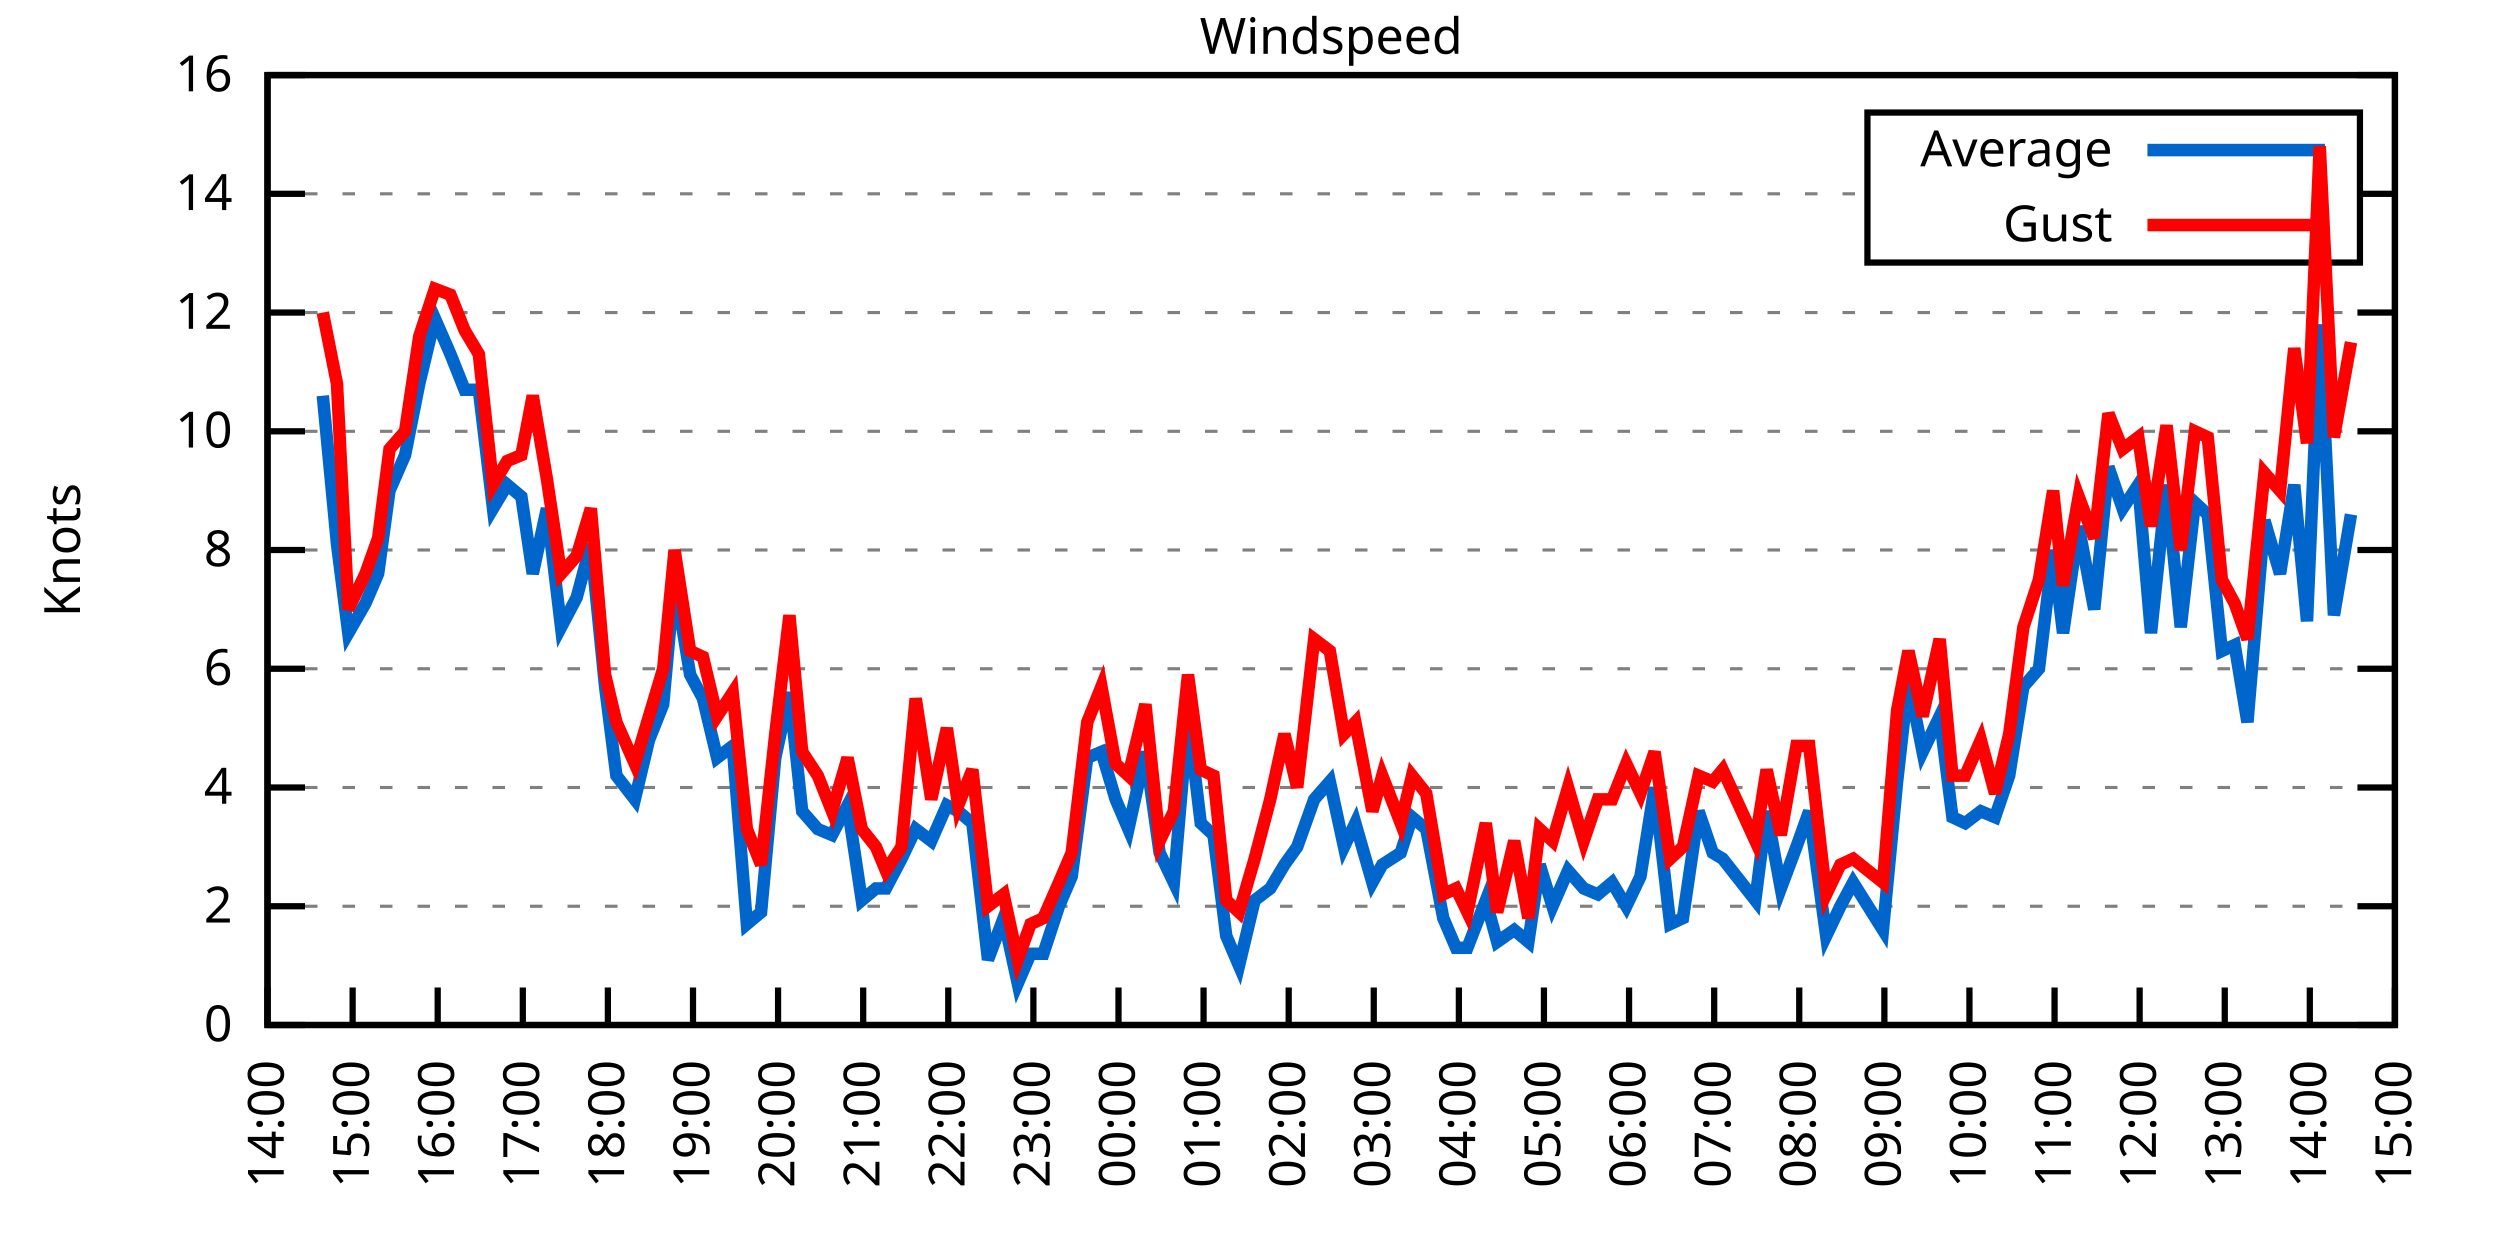
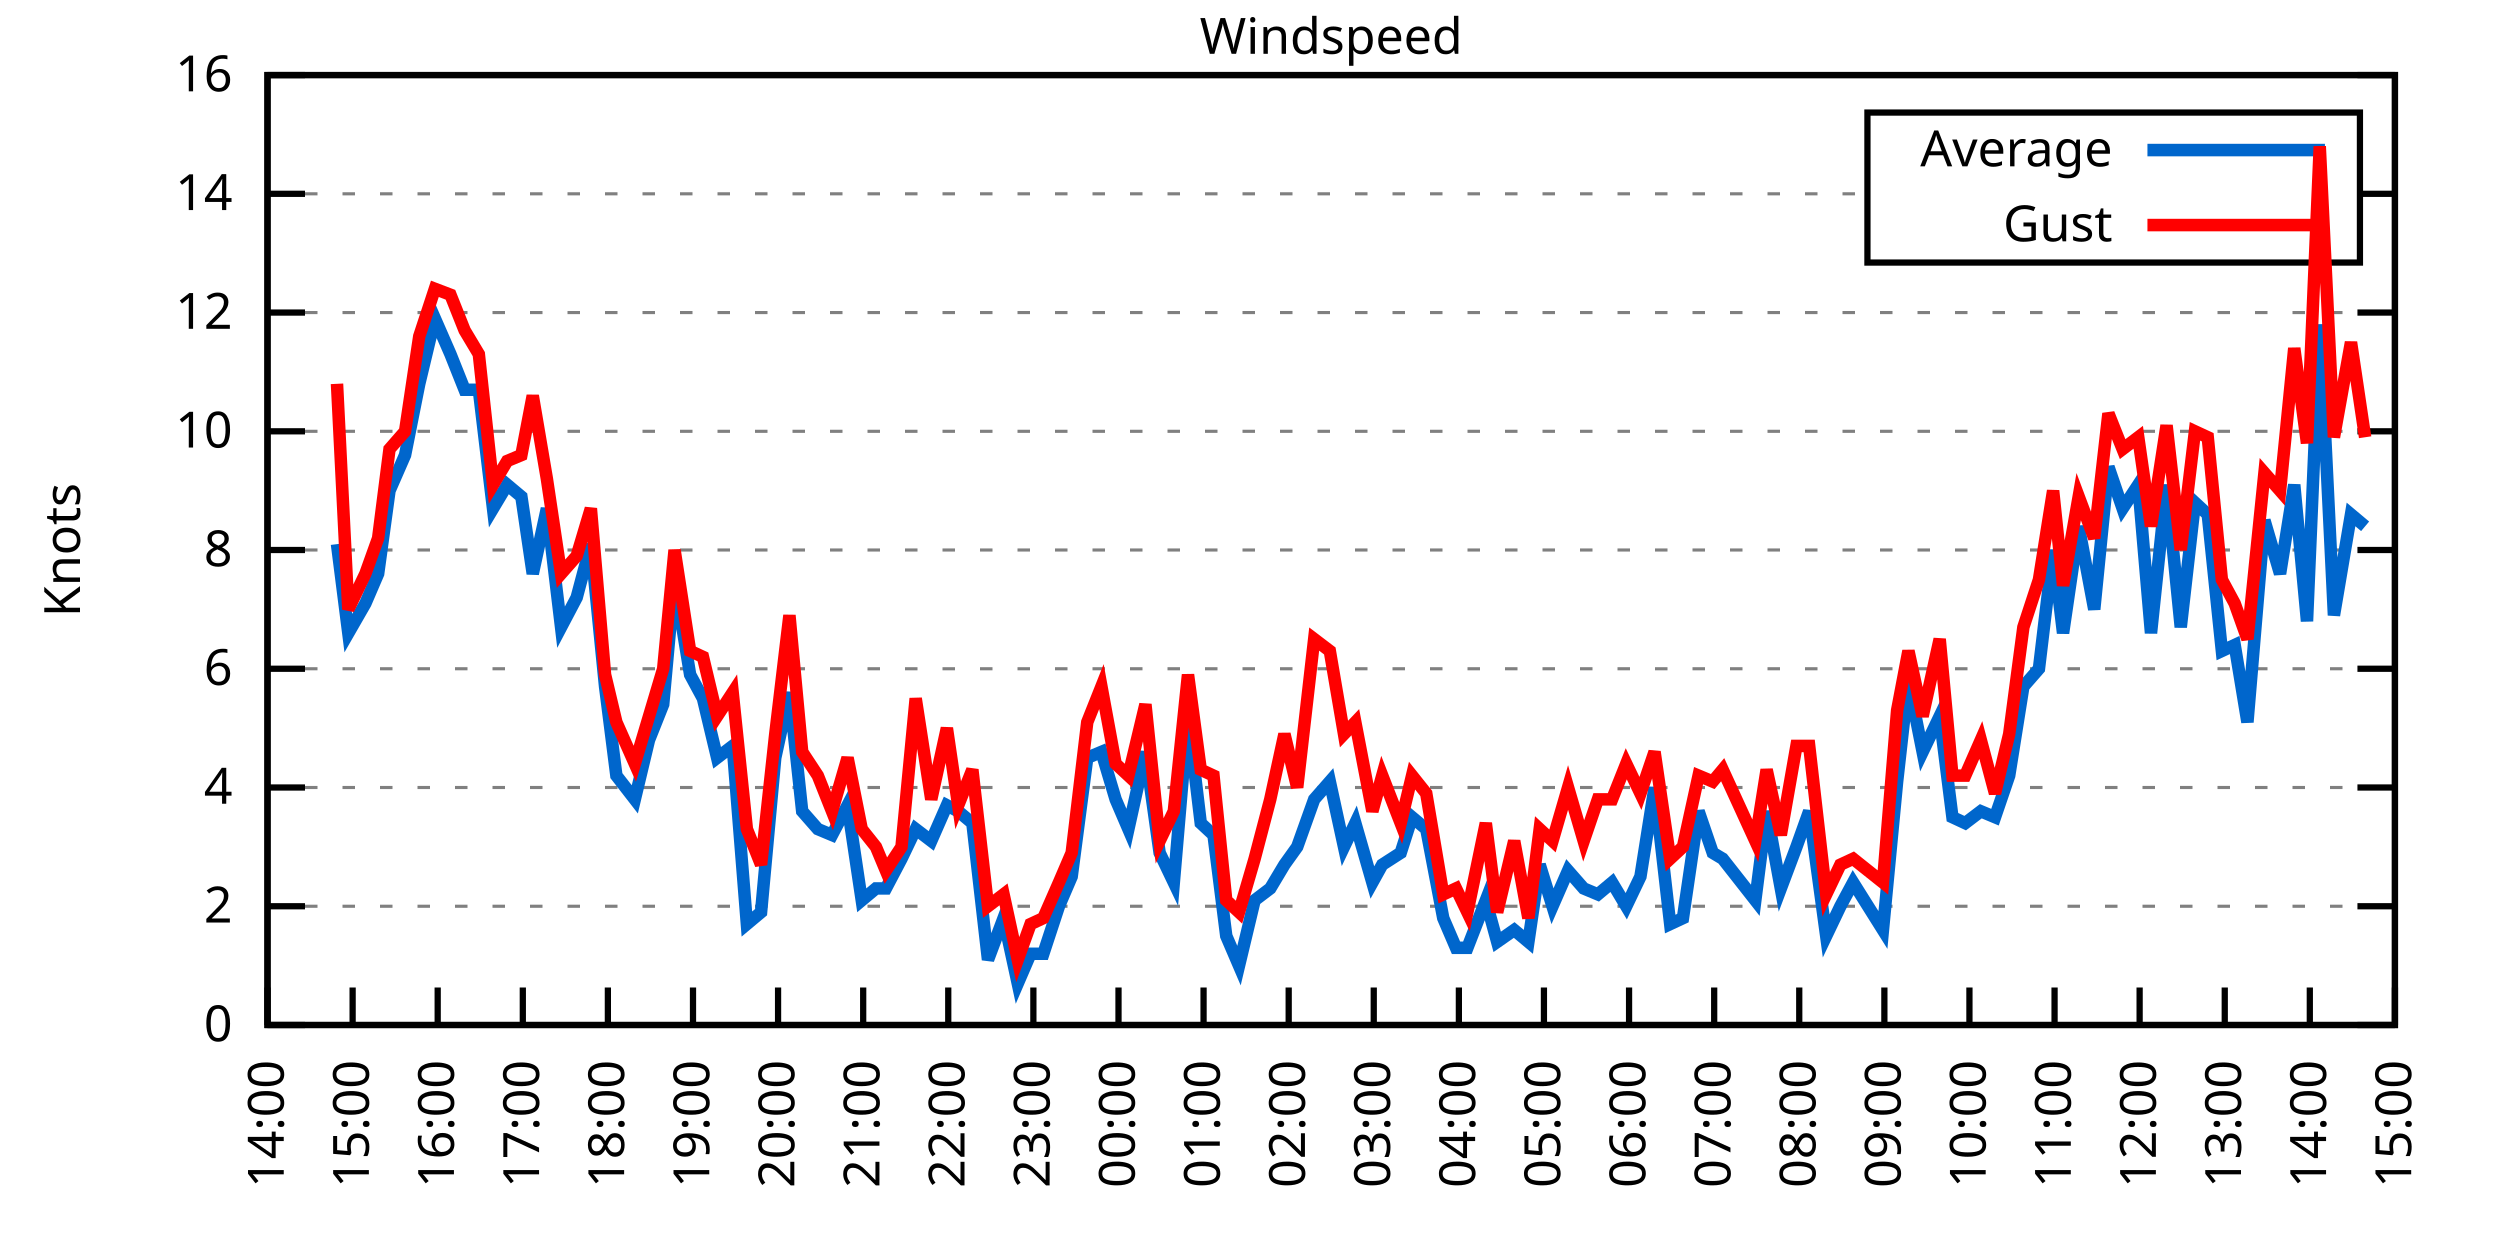
<svg xmlns="http://www.w3.org/2000/svg" xmlns:xlink="http://www.w3.org/1999/xlink" width="400" height="200" viewBox="0 0 400 200">
  <g id="gnuplot_canvas">
    <rect x="0" y="0" width="400" height="200" fill="none" />
    <defs>
      <circle id="gpDot" r="0.5" stroke-width="0.5" stroke="currentColor" />
      <path id="gpPt0" stroke-width="0.333" stroke="currentColor" d="M-1,0 h2 M0,-1 v2" />
      <path id="gpPt1" stroke-width="0.333" stroke="currentColor" d="M-1,-1 L1,1 M1,-1 L-1,1" />
      <path id="gpPt2" stroke-width="0.333" stroke="currentColor" d="M-1,0 L1,0 M0,-1 L0,1 M-1,-1 L1,1 M-1,1 L1,-1" />
      <rect id="gpPt3" stroke-width="0.333" stroke="currentColor" x="-1" y="-1" width="2" height="2" />
      <rect id="gpPt4" stroke-width="0.333" stroke="currentColor" fill="currentColor" x="-1" y="-1" width="2" height="2" />
      <circle id="gpPt5" stroke-width="0.333" stroke="currentColor" cx="0" cy="0" r="1" />
      <use xlink:href="#gpPt5" id="gpPt6" fill="currentColor" stroke="none" />
      <path id="gpPt7" stroke-width="0.333" stroke="currentColor" d="M0,-1.33 L-1.33,0.67 L1.33,0.67 z" />
      <use xlink:href="#gpPt7" id="gpPt8" fill="currentColor" stroke="none" />
      <use xlink:href="#gpPt7" id="gpPt9" stroke="currentColor" transform="rotate(180)" />
      <use xlink:href="#gpPt9" id="gpPt10" fill="currentColor" stroke="none" />
      <use xlink:href="#gpPt3" id="gpPt11" stroke="currentColor" transform="rotate(45)" />
      <use xlink:href="#gpPt11" id="gpPt12" fill="currentColor" stroke="none" />
      <path id="gpPt13" stroke-width="0.333" stroke="currentColor" d="M0,1.330 L1.265,0.411 L0.782,-1.067 L-0.782,-1.076 L-1.265,0.411 z" />
      <use xlink:href="#gpPt13" id="gpPt14" fill="currentColor" stroke="none" />
      <filter id="textbox" filterUnits="objectBoundingBox" x="0" y="0" height="1" width="1">
        <feFlood flood-color="white" flood-opacity="1" result="bgnd" />
        <feComposite in="SourceGraphic" in2="bgnd" operator="atop" />
      </filter>
      <filter id="greybox" filterUnits="objectBoundingBox" x="0" y="0" height="1" width="1">
        <feFlood flood-color="lightgrey" flood-opacity="1" result="grey" />
        <feComposite in="SourceGraphic" in2="grey" operator="atop" />
      </filter>
    </defs>
    <g fill="none" color="white" stroke="currentColor" stroke-width="1.00" stroke-linecap="butt" stroke-linejoin="miter">
</g>
    <g fill="none" color="black" stroke="currentColor" stroke-width="1.00" stroke-linecap="butt" stroke-linejoin="miter">
      <g stroke="none" shape-rendering="crispEdges">
        <polygon fill="rgb(255, 255, 255)" points="42.80,164.00 383.18,164.00 383.18,12.02 42.80,12.02 " />
      </g>
    </g>
    <g fill="none" color="black" stroke="currentColor" stroke-width="1.00" stroke-linecap="butt" stroke-linejoin="miter">
</g>
    <g fill="none" color="black" stroke="black" stroke-width="0.50" stroke-linecap="butt" stroke-linejoin="miter">
</g>
    <g fill="none" color="gray" stroke="currentColor" stroke-width="0.50" stroke-linecap="butt" stroke-linejoin="miter">
      <path stroke="gray" stroke-dasharray="2,4" class="gridline" d="M42.80,164.00 L383.19,164.00  " />
    </g>
    <g fill="none" color="gray" stroke="gray" stroke-width="1.00" stroke-linecap="butt" stroke-linejoin="miter">
</g>
    <g fill="none" color="black" stroke="currentColor" stroke-width="1.00" stroke-linecap="butt" stroke-linejoin="miter">
      <path stroke="black" d="M42.80,164.00 L48.80,164.00 M383.19,164.00 L377.19,164.00  " />
      <g transform="translate(37.20,166.60)" stroke="none" fill="black" font-family="Sans" font-size="8.00" text-anchor="end">
        <text>
          <tspan font-family="Sans"> 0</tspan>
        </text>
      </g>
    </g>
    <g fill="none" color="black" stroke="currentColor" stroke-width="1.00" stroke-linecap="butt" stroke-linejoin="miter">
</g>
    <g fill="none" color="black" stroke="black" stroke-width="0.50" stroke-linecap="butt" stroke-linejoin="miter">
</g>
    <g fill="none" color="gray" stroke="currentColor" stroke-width="0.50" stroke-linecap="butt" stroke-linejoin="miter">
      <path stroke="gray" stroke-dasharray="2,4" class="gridline" d="M42.80,145.00 L383.19,145.00  " />
    </g>
    <g fill="none" color="gray" stroke="gray" stroke-width="1.00" stroke-linecap="butt" stroke-linejoin="miter">
</g>
    <g fill="none" color="black" stroke="currentColor" stroke-width="1.00" stroke-linecap="butt" stroke-linejoin="miter">
      <path stroke="black" d="M42.80,145.00 L48.80,145.00 M383.19,145.00 L377.19,145.00  " />
      <g transform="translate(37.20,147.60)" stroke="none" fill="black" font-family="Sans" font-size="8.00" text-anchor="end">
        <text>
          <tspan font-family="Sans"> 2</tspan>
        </text>
      </g>
    </g>
    <g fill="none" color="black" stroke="currentColor" stroke-width="1.00" stroke-linecap="butt" stroke-linejoin="miter">
</g>
    <g fill="none" color="black" stroke="black" stroke-width="0.50" stroke-linecap="butt" stroke-linejoin="miter">
</g>
    <g fill="none" color="gray" stroke="currentColor" stroke-width="0.50" stroke-linecap="butt" stroke-linejoin="miter">
      <path stroke="gray" stroke-dasharray="2,4" class="gridline" d="M42.80,126.00 L383.19,126.00  " />
    </g>
    <g fill="none" color="gray" stroke="gray" stroke-width="1.00" stroke-linecap="butt" stroke-linejoin="miter">
</g>
    <g fill="none" color="black" stroke="currentColor" stroke-width="1.00" stroke-linecap="butt" stroke-linejoin="miter">
      <path stroke="black" d="M42.80,126.00 L48.80,126.00 M383.19,126.00 L377.19,126.00  " />
      <g transform="translate(37.20,128.60)" stroke="none" fill="black" font-family="Sans" font-size="8.00" text-anchor="end">
        <text>
          <tspan font-family="Sans"> 4</tspan>
        </text>
      </g>
    </g>
    <g fill="none" color="black" stroke="currentColor" stroke-width="1.00" stroke-linecap="butt" stroke-linejoin="miter">
</g>
    <g fill="none" color="black" stroke="black" stroke-width="0.50" stroke-linecap="butt" stroke-linejoin="miter">
</g>
    <g fill="none" color="gray" stroke="currentColor" stroke-width="0.50" stroke-linecap="butt" stroke-linejoin="miter">
      <path stroke="gray" stroke-dasharray="2,4" class="gridline" d="M42.80,107.00 L383.19,107.00  " />
    </g>
    <g fill="none" color="gray" stroke="gray" stroke-width="1.00" stroke-linecap="butt" stroke-linejoin="miter">
</g>
    <g fill="none" color="black" stroke="currentColor" stroke-width="1.00" stroke-linecap="butt" stroke-linejoin="miter">
      <path stroke="black" d="M42.80,107.00 L48.80,107.00 M383.19,107.00 L377.19,107.00  " />
      <g transform="translate(37.20,109.60)" stroke="none" fill="black" font-family="Sans" font-size="8.00" text-anchor="end">
        <text>
          <tspan font-family="Sans"> 6</tspan>
        </text>
      </g>
    </g>
    <g fill="none" color="black" stroke="currentColor" stroke-width="1.00" stroke-linecap="butt" stroke-linejoin="miter">
</g>
    <g fill="none" color="black" stroke="black" stroke-width="0.50" stroke-linecap="butt" stroke-linejoin="miter">
</g>
    <g fill="none" color="gray" stroke="currentColor" stroke-width="0.50" stroke-linecap="butt" stroke-linejoin="miter">
      <path stroke="gray" stroke-dasharray="2,4" class="gridline" d="M42.80,88.00 L383.19,88.00  " />
    </g>
    <g fill="none" color="gray" stroke="gray" stroke-width="1.00" stroke-linecap="butt" stroke-linejoin="miter">
</g>
    <g fill="none" color="black" stroke="currentColor" stroke-width="1.00" stroke-linecap="butt" stroke-linejoin="miter">
      <path stroke="black" d="M42.80,88.00 L48.80,88.00 M383.19,88.00 L377.19,88.00  " />
      <g transform="translate(37.20,90.60)" stroke="none" fill="black" font-family="Sans" font-size="8.00" text-anchor="end">
        <text>
          <tspan font-family="Sans"> 8</tspan>
        </text>
      </g>
    </g>
    <g fill="none" color="black" stroke="currentColor" stroke-width="1.00" stroke-linecap="butt" stroke-linejoin="miter">
</g>
    <g fill="none" color="black" stroke="black" stroke-width="0.50" stroke-linecap="butt" stroke-linejoin="miter">
</g>
    <g fill="none" color="gray" stroke="currentColor" stroke-width="0.50" stroke-linecap="butt" stroke-linejoin="miter">
      <path stroke="gray" stroke-dasharray="2,4" class="gridline" d="M42.80,69.01 L383.19,69.01  " />
    </g>
    <g fill="none" color="gray" stroke="gray" stroke-width="1.00" stroke-linecap="butt" stroke-linejoin="miter">
</g>
    <g fill="none" color="black" stroke="currentColor" stroke-width="1.00" stroke-linecap="butt" stroke-linejoin="miter">
      <path stroke="black" d="M42.80,69.01 L48.80,69.01 M383.19,69.01 L377.19,69.01  " />
      <g transform="translate(37.20,71.61)" stroke="none" fill="black" font-family="Sans" font-size="8.00" text-anchor="end">
        <text>
          <tspan font-family="Sans"> 10</tspan>
        </text>
      </g>
    </g>
    <g fill="none" color="black" stroke="currentColor" stroke-width="1.00" stroke-linecap="butt" stroke-linejoin="miter">
</g>
    <g fill="none" color="black" stroke="black" stroke-width="0.50" stroke-linecap="butt" stroke-linejoin="miter">
</g>
    <g fill="none" color="gray" stroke="currentColor" stroke-width="0.50" stroke-linecap="butt" stroke-linejoin="miter">
      <path stroke="gray" stroke-dasharray="2,4" class="gridline" d="M42.80,50.01 L383.19,50.01  " />
    </g>
    <g fill="none" color="gray" stroke="gray" stroke-width="1.00" stroke-linecap="butt" stroke-linejoin="miter">
</g>
    <g fill="none" color="black" stroke="currentColor" stroke-width="1.00" stroke-linecap="butt" stroke-linejoin="miter">
      <path stroke="black" d="M42.80,50.01 L48.80,50.01 M383.19,50.01 L377.19,50.01  " />
      <g transform="translate(37.20,52.61)" stroke="none" fill="black" font-family="Sans" font-size="8.00" text-anchor="end">
        <text>
          <tspan font-family="Sans"> 12</tspan>
        </text>
      </g>
    </g>
    <g fill="none" color="black" stroke="currentColor" stroke-width="1.00" stroke-linecap="butt" stroke-linejoin="miter">
</g>
    <g fill="none" color="black" stroke="black" stroke-width="0.50" stroke-linecap="butt" stroke-linejoin="miter">
</g>
    <g fill="none" color="gray" stroke="currentColor" stroke-width="0.50" stroke-linecap="butt" stroke-linejoin="miter">
      <path stroke="gray" stroke-dasharray="2,4" class="gridline" d="M42.80,31.01 L298.79,31.01 M377.59,31.01 L383.19,31.01  " />
    </g>
    <g fill="none" color="gray" stroke="gray" stroke-width="1.00" stroke-linecap="butt" stroke-linejoin="miter">
</g>
    <g fill="none" color="black" stroke="currentColor" stroke-width="1.00" stroke-linecap="butt" stroke-linejoin="miter">
      <path stroke="black" d="M42.80,31.01 L48.80,31.01 M383.19,31.01 L377.19,31.01  " />
      <g transform="translate(37.20,33.61)" stroke="none" fill="black" font-family="Sans" font-size="8.00" text-anchor="end">
        <text>
          <tspan font-family="Sans"> 14</tspan>
        </text>
      </g>
    </g>
    <g fill="none" color="black" stroke="currentColor" stroke-width="1.00" stroke-linecap="butt" stroke-linejoin="miter">
</g>
    <g fill="none" color="black" stroke="black" stroke-width="0.50" stroke-linecap="butt" stroke-linejoin="miter">
</g>
    <g fill="none" color="gray" stroke="currentColor" stroke-width="0.50" stroke-linecap="butt" stroke-linejoin="miter">
      <path stroke="gray" stroke-dasharray="2,4" class="gridline" d="M42.80,12.01 L383.19,12.01  " />
    </g>
    <g fill="none" color="gray" stroke="gray" stroke-width="1.00" stroke-linecap="butt" stroke-linejoin="miter">
</g>
    <g fill="none" color="black" stroke="currentColor" stroke-width="1.00" stroke-linecap="butt" stroke-linejoin="miter">
      <path stroke="black" d="M42.80,12.01 L48.80,12.01 M383.19,12.01 L377.19,12.01  " />
      <g transform="translate(37.20,14.61)" stroke="none" fill="black" font-family="Sans" font-size="8.00" text-anchor="end">
        <text>
          <tspan font-family="Sans"> 16</tspan>
        </text>
      </g>
    </g>
    <g fill="none" color="black" stroke="currentColor" stroke-width="1.00" stroke-linecap="butt" stroke-linejoin="miter">
      <path stroke="black" d="M42.80,164.00 L42.80,158.00  " />
      <g transform="translate(45.40,169.60) rotate(270.00)" stroke="none" fill="black" font-family="Sans" font-size="8.00" text-anchor="end">
        <text>
          <tspan font-family="Sans">14:00</tspan>
        </text>
      </g>
    </g>
    <g fill="none" color="black" stroke="currentColor" stroke-width="1.00" stroke-linecap="butt" stroke-linejoin="miter">
      <path stroke="black" d="M56.42,164.00 L56.42,158.00  " />
      <g transform="translate(59.02,169.60) rotate(270.00)" stroke="none" fill="black" font-family="Sans" font-size="8.00" text-anchor="end">
        <text>
          <tspan font-family="Sans">15:00</tspan>
        </text>
      </g>
    </g>
    <g fill="none" color="black" stroke="currentColor" stroke-width="1.00" stroke-linecap="butt" stroke-linejoin="miter">
      <path stroke="black" d="M70.03,164.00 L70.03,158.00  " />
      <g transform="translate(72.63,169.60) rotate(270.00)" stroke="none" fill="black" font-family="Sans" font-size="8.00" text-anchor="end">
        <text>
          <tspan font-family="Sans">16:00</tspan>
        </text>
      </g>
    </g>
    <g fill="none" color="black" stroke="currentColor" stroke-width="1.00" stroke-linecap="butt" stroke-linejoin="miter">
      <path stroke="black" d="M83.65,164.00 L83.65,158.00  " />
      <g transform="translate(86.25,169.60) rotate(270.00)" stroke="none" fill="black" font-family="Sans" font-size="8.00" text-anchor="end">
        <text>
          <tspan font-family="Sans">17:00</tspan>
        </text>
      </g>
    </g>
    <g fill="none" color="black" stroke="currentColor" stroke-width="1.00" stroke-linecap="butt" stroke-linejoin="miter">
      <path stroke="black" d="M97.26,164.00 L97.26,158.00  " />
      <g transform="translate(99.86,169.60) rotate(270.00)" stroke="none" fill="black" font-family="Sans" font-size="8.00" text-anchor="end">
        <text>
          <tspan font-family="Sans">18:00</tspan>
        </text>
      </g>
    </g>
    <g fill="none" color="black" stroke="currentColor" stroke-width="1.00" stroke-linecap="butt" stroke-linejoin="miter">
      <path stroke="black" d="M110.88,164.00 L110.88,158.00  " />
      <g transform="translate(113.48,169.60) rotate(270.00)" stroke="none" fill="black" font-family="Sans" font-size="8.00" text-anchor="end">
        <text>
          <tspan font-family="Sans">19:00</tspan>
        </text>
      </g>
    </g>
    <g fill="none" color="black" stroke="currentColor" stroke-width="1.00" stroke-linecap="butt" stroke-linejoin="miter">
      <path stroke="black" d="M124.49,164.00 L124.49,158.00  " />
      <g transform="translate(127.09,169.60) rotate(270.00)" stroke="none" fill="black" font-family="Sans" font-size="8.00" text-anchor="end">
        <text>
          <tspan font-family="Sans">20:00</tspan>
        </text>
      </g>
    </g>
    <g fill="none" color="black" stroke="currentColor" stroke-width="1.00" stroke-linecap="butt" stroke-linejoin="miter">
      <path stroke="black" d="M138.11,164.00 L138.11,158.00  " />
      <g transform="translate(140.71,169.60) rotate(270.00)" stroke="none" fill="black" font-family="Sans" font-size="8.00" text-anchor="end">
        <text>
          <tspan font-family="Sans">21:00</tspan>
        </text>
      </g>
    </g>
    <g fill="none" color="black" stroke="currentColor" stroke-width="1.00" stroke-linecap="butt" stroke-linejoin="miter">
      <path stroke="black" d="M151.72,164.00 L151.72,158.00  " />
      <g transform="translate(154.32,169.60) rotate(270.00)" stroke="none" fill="black" font-family="Sans" font-size="8.00" text-anchor="end">
        <text>
          <tspan font-family="Sans">22:00</tspan>
        </text>
      </g>
    </g>
    <g fill="none" color="black" stroke="currentColor" stroke-width="1.00" stroke-linecap="butt" stroke-linejoin="miter">
      <path stroke="black" d="M165.34,164.00 L165.34,158.00  " />
      <g transform="translate(167.94,169.60) rotate(270.00)" stroke="none" fill="black" font-family="Sans" font-size="8.00" text-anchor="end">
        <text>
          <tspan font-family="Sans">23:00</tspan>
        </text>
      </g>
    </g>
    <g fill="none" color="black" stroke="currentColor" stroke-width="1.00" stroke-linecap="butt" stroke-linejoin="miter">
      <path stroke="black" d="M178.96,164.00 L178.96,158.00  " />
      <g transform="translate(181.56,169.60) rotate(270.00)" stroke="none" fill="black" font-family="Sans" font-size="8.00" text-anchor="end">
        <text>
          <tspan font-family="Sans">00:00</tspan>
        </text>
      </g>
    </g>
    <g fill="none" color="black" stroke="currentColor" stroke-width="1.00" stroke-linecap="butt" stroke-linejoin="miter">
      <path stroke="black" d="M192.57,164.00 L192.57,158.00  " />
      <g transform="translate(195.17,169.60) rotate(270.00)" stroke="none" fill="black" font-family="Sans" font-size="8.00" text-anchor="end">
        <text>
          <tspan font-family="Sans">01:00</tspan>
        </text>
      </g>
    </g>
    <g fill="none" color="black" stroke="currentColor" stroke-width="1.00" stroke-linecap="butt" stroke-linejoin="miter">
      <path stroke="black" d="M206.19,164.00 L206.19,158.00  " />
      <g transform="translate(208.79,169.60) rotate(270.00)" stroke="none" fill="black" font-family="Sans" font-size="8.00" text-anchor="end">
        <text>
          <tspan font-family="Sans">02:00</tspan>
        </text>
      </g>
    </g>
    <g fill="none" color="black" stroke="currentColor" stroke-width="1.00" stroke-linecap="butt" stroke-linejoin="miter">
      <path stroke="black" d="M219.80,164.00 L219.80,158.00  " />
      <g transform="translate(222.40,169.60) rotate(270.00)" stroke="none" fill="black" font-family="Sans" font-size="8.00" text-anchor="end">
        <text>
          <tspan font-family="Sans">03:00</tspan>
        </text>
      </g>
    </g>
    <g fill="none" color="black" stroke="currentColor" stroke-width="1.00" stroke-linecap="butt" stroke-linejoin="miter">
      <path stroke="black" d="M233.42,164.00 L233.42,158.00  " />
      <g transform="translate(236.02,169.60) rotate(270.00)" stroke="none" fill="black" font-family="Sans" font-size="8.00" text-anchor="end">
        <text>
          <tspan font-family="Sans">04:00</tspan>
        </text>
      </g>
    </g>
    <g fill="none" color="black" stroke="currentColor" stroke-width="1.00" stroke-linecap="butt" stroke-linejoin="miter">
      <path stroke="black" d="M247.03,164.00 L247.03,158.00  " />
      <g transform="translate(249.63,169.60) rotate(270.00)" stroke="none" fill="black" font-family="Sans" font-size="8.00" text-anchor="end">
        <text>
          <tspan font-family="Sans">05:00</tspan>
        </text>
      </g>
    </g>
    <g fill="none" color="black" stroke="currentColor" stroke-width="1.00" stroke-linecap="butt" stroke-linejoin="miter">
      <path stroke="black" d="M260.65,164.00 L260.65,158.00  " />
      <g transform="translate(263.25,169.60) rotate(270.00)" stroke="none" fill="black" font-family="Sans" font-size="8.00" text-anchor="end">
        <text>
          <tspan font-family="Sans">06:00</tspan>
        </text>
      </g>
    </g>
    <g fill="none" color="black" stroke="currentColor" stroke-width="1.00" stroke-linecap="butt" stroke-linejoin="miter">
      <path stroke="black" d="M274.27,164.00 L274.27,158.00  " />
      <g transform="translate(276.87,169.60) rotate(270.00)" stroke="none" fill="black" font-family="Sans" font-size="8.00" text-anchor="end">
        <text>
          <tspan font-family="Sans">07:00</tspan>
        </text>
      </g>
    </g>
    <g fill="none" color="black" stroke="currentColor" stroke-width="1.00" stroke-linecap="butt" stroke-linejoin="miter">
      <path stroke="black" d="M287.88,164.00 L287.88,158.00  " />
      <g transform="translate(290.48,169.60) rotate(270.00)" stroke="none" fill="black" font-family="Sans" font-size="8.00" text-anchor="end">
        <text>
          <tspan font-family="Sans">08:00</tspan>
        </text>
      </g>
    </g>
    <g fill="none" color="black" stroke="currentColor" stroke-width="1.00" stroke-linecap="butt" stroke-linejoin="miter">
      <path stroke="black" d="M301.50,164.00 L301.50,158.00  " />
      <g transform="translate(304.10,169.60) rotate(270.00)" stroke="none" fill="black" font-family="Sans" font-size="8.00" text-anchor="end">
        <text>
          <tspan font-family="Sans">09:00</tspan>
        </text>
      </g>
    </g>
    <g fill="none" color="black" stroke="currentColor" stroke-width="1.00" stroke-linecap="butt" stroke-linejoin="miter">
      <path stroke="black" d="M315.11,164.00 L315.11,158.00  " />
      <g transform="translate(317.71,169.60) rotate(270.00)" stroke="none" fill="black" font-family="Sans" font-size="8.00" text-anchor="end">
        <text>
          <tspan font-family="Sans">10:00</tspan>
        </text>
      </g>
    </g>
    <g fill="none" color="black" stroke="currentColor" stroke-width="1.00" stroke-linecap="butt" stroke-linejoin="miter">
      <path stroke="black" d="M328.73,164.00 L328.73,158.00  " />
      <g transform="translate(331.33,169.60) rotate(270.00)" stroke="none" fill="black" font-family="Sans" font-size="8.00" text-anchor="end">
        <text>
          <tspan font-family="Sans">11:00</tspan>
        </text>
      </g>
    </g>
    <g fill="none" color="black" stroke="currentColor" stroke-width="1.00" stroke-linecap="butt" stroke-linejoin="miter">
      <path stroke="black" d="M342.34,164.00 L342.34,158.00  " />
      <g transform="translate(344.94,169.60) rotate(270.00)" stroke="none" fill="black" font-family="Sans" font-size="8.00" text-anchor="end">
        <text>
          <tspan font-family="Sans">12:00</tspan>
        </text>
      </g>
    </g>
    <g fill="none" color="black" stroke="currentColor" stroke-width="1.00" stroke-linecap="butt" stroke-linejoin="miter">
      <path stroke="black" d="M355.96,164.00 L355.96,158.00  " />
      <g transform="translate(358.56,169.60) rotate(270.00)" stroke="none" fill="black" font-family="Sans" font-size="8.00" text-anchor="end">
        <text>
          <tspan font-family="Sans">13:00</tspan>
        </text>
      </g>
    </g>
    <g fill="none" color="black" stroke="currentColor" stroke-width="1.00" stroke-linecap="butt" stroke-linejoin="miter">
      <path stroke="black" d="M369.57,164.00 L369.57,158.00  " />
      <g transform="translate(372.17,169.60) rotate(270.00)" stroke="none" fill="black" font-family="Sans" font-size="8.00" text-anchor="end">
        <text>
          <tspan font-family="Sans">14:00</tspan>
        </text>
      </g>
    </g>
    <g fill="none" color="black" stroke="currentColor" stroke-width="1.00" stroke-linecap="butt" stroke-linejoin="miter">
      <path stroke="black" d="M383.19,164.00 L383.19,158.00  " />
      <g transform="translate(385.79,169.60) rotate(270.00)" stroke="none" fill="black" font-family="Sans" font-size="8.00" text-anchor="end">
        <text>
          <tspan font-family="Sans">15:00</tspan>
        </text>
      </g>
    </g>
    <g fill="none" color="black" stroke="currentColor" stroke-width="1.00" stroke-linecap="butt" stroke-linejoin="miter">
</g>
    <g fill="none" color="black" stroke="currentColor" stroke-width="1.00" stroke-linecap="butt" stroke-linejoin="miter">
      <path stroke="black" d="M42.80,12.01 L42.80,164.00 L383.19,164.00 L383.19,12.01 L42.80,12.01 Z  " />
    </g>
    <g fill="none" color="black" stroke="currentColor" stroke-width="1.00" stroke-linecap="butt" stroke-linejoin="miter">
</g>
    <g fill="none" color="black" stroke="currentColor" stroke-width="1.00" stroke-linecap="butt" stroke-linejoin="miter">
      <path stroke="black" d="M298.79,42.01 L298.79,18.01 L377.59,18.01 L377.59,42.01 L298.79,42.01 Z  " />
    </g>
    <g id="Windspeed_plot_1">
      <g fill="none" color="white" stroke="black" stroke-width="2.00" stroke-linecap="butt" stroke-linejoin="miter">
</g>
      <g fill="none" color="black" stroke="currentColor" stroke-width="2.00" stroke-linecap="butt" stroke-linejoin="miter">
        <g transform="translate(337.99,26.61)" stroke="none" fill="black" font-family="Sans" font-size="8.00" text-anchor="end">
          <text>
            <tspan font-family="Sans">Average</tspan>
          </text>
        </g>
      </g>
      <g fill="none" color="black" stroke="currentColor" stroke-width="2.00" stroke-linecap="butt" stroke-linejoin="miter">
-         <path stroke="rgb(  0, 102, 204)" d="M343.59,24.01 L371.99,24.01 M51.65,63.31 L53.92,87.06 L55.73,101.30 L58.46,96.55 L60.50,91.80 L62.32,78.51   L64.81,72.81 L67.08,61.41 L69.58,50.96 L72.07,56.66 L74.34,62.36 L76.61,62.36 L78.88,81.36 L81.15,77.56   L83.42,79.46 L85.24,91.80 L87.50,81.36 L89.77,100.35 L92.27,95.60 L94.54,87.06 L96.81,109.85 L98.62,124.10   L101.57,127.90 L103.84,118.40 L106.11,112.70 L107.93,92.75 L110.42,107.95 L112.47,111.75 L114.74,121.25 L117.23,119.35   L119.50,147.85 L121.77,145.95 L124.04,121.25 L126.31,110.80 L128.35,129.80 L130.85,132.65 L133.12,133.60 L135.61,128.85   L137.88,144.05 L140.15,142.15 L141.74,142.15 L144.24,137.40 L146.51,132.65 L149.00,134.55 L151.50,128.85 L153.31,129.80   L155.58,131.70 L158.08,153.55 L160.57,146.90 L162.84,157.35 L164.89,152.60 L166.93,152.60 L169.43,145.00 L171.47,140.25   L173.96,121.25 L176.23,120.30 L178.50,127.90 L180.54,132.65 L183.27,120.30 L185.54,136.45 L187.81,141.20 L190.08,114.60   L192.12,131.70 L194.16,133.60 L196.20,149.75 L198.24,154.50 L200.74,144.05 L203.24,142.15 L205.51,138.35 L207.55,135.50   L210.27,127.90 L212.77,125.05 L215.04,135.50 L216.85,131.70 L219.58,141.20 L221.16,138.35 L224.11,136.45 L225.93,130.75   L228.20,132.65 L230.92,146.90 L232.96,151.65 L234.78,151.65 L237.73,144.05 L239.55,150.70 L242.27,148.80 L244.54,150.70   L246.35,138.35 L248.40,145.00 L250.89,139.30 L253.39,142.15 L255.66,143.10 L257.93,141.20 L260.20,145.00 L262.47,140.25   L264.73,126.00 L267.23,147.85 L269.27,146.90 L271.77,129.80 L274.04,136.45 L275.63,137.40 L280.85,144.05 L282.66,129.80   L284.93,142.15 L287.43,135.50 L289.47,129.80 L292.19,149.75 L294.46,145.00 L296.50,141.20 L301.27,148.80 L303.54,125.05   L305.35,108.90 L307.62,120.30 L310.35,114.60 L312.39,130.75 L314.43,131.70 L316.93,129.80 L319.20,130.75 L321.47,124.10   L323.74,109.85 L326.23,107.00 L328.50,88.00 L330.09,101.30 L332.59,84.21 L335.08,97.50 L337.35,74.71 L339.62,81.36   L342.12,77.56 L344.16,101.30 L346.65,77.56 L348.92,100.35 L351.19,80.41 L353.24,82.31 L355.50,104.15 L357.55,103.20   L359.59,115.55 L362.31,83.26 L364.81,91.80 L367.08,77.56 L369.12,99.40 L371.16,51.91 L373.43,98.45 L376.16,82.31    " />
+         <path stroke="rgb(  0, 102, 204)" d="M343.59,24.01 L371.99,24.01 M53.92,87.06 L55.73,101.30 L58.46,96.55 L60.50,91.80 L62.32,78.51 L64.81,72.81   L67.08,61.41 L69.58,50.96 L72.07,56.66 L74.34,62.36 L76.61,62.36 L78.88,81.36 L81.15,77.56 L83.42,79.46   L85.24,91.80 L87.50,81.36 L89.77,100.35 L92.27,95.60 L94.54,87.06 L96.81,109.85 L98.62,124.10 L101.57,127.90   L103.84,118.40 L106.11,112.70 L107.93,92.75 L110.42,107.95 L112.47,111.75 L114.74,121.25 L117.23,119.35 L119.50,147.85   L121.77,145.95 L124.04,121.25 L126.31,110.80 L128.35,129.80 L130.85,132.65 L133.12,133.60 L135.61,128.85 L137.88,144.05   L140.15,142.15 L141.74,142.15 L144.24,137.40 L146.51,132.65 L149.00,134.55 L151.50,128.85 L153.31,129.80 L155.58,131.70   L158.08,153.55 L160.57,146.90 L162.84,157.35 L164.89,152.60 L166.93,152.60 L169.43,145.00 L171.47,140.25 L173.96,121.25   L176.23,120.30 L178.50,127.90 L180.54,132.65 L183.27,120.30 L185.54,136.45 L187.81,141.20 L190.08,114.60 L192.12,131.70   L194.16,133.60 L196.20,149.75 L198.24,154.50 L200.74,144.05 L203.24,142.15 L205.51,138.35 L207.55,135.50 L210.27,127.90   L212.77,125.05 L215.04,135.50 L216.85,131.70 L219.58,141.20 L221.16,138.35 L224.11,136.45 L225.93,130.75 L228.20,132.65   L230.92,146.90 L232.96,151.65 L234.78,151.65 L237.73,144.05 L239.55,150.70 L242.27,148.80 L244.54,150.70 L246.35,138.35   L248.40,145.00 L250.89,139.30 L253.39,142.15 L255.66,143.10 L257.93,141.20 L260.20,145.00 L262.47,140.25 L264.73,126.00   L267.23,147.85 L269.27,146.90 L271.77,129.80 L274.04,136.45 L275.63,137.40 L280.85,144.05 L282.66,129.80 L284.93,142.15   L287.43,135.50 L289.47,129.80 L292.19,149.75 L294.46,145.00 L296.50,141.20 L301.27,148.80 L303.54,125.05 L305.35,108.90   L307.62,120.30 L310.35,114.60 L312.39,130.75 L314.43,131.70 L316.93,129.80 L319.20,130.75 L321.47,124.10 L323.74,109.85   L326.23,107.00 L328.50,88.00 L330.09,101.30 L332.59,84.21 L335.08,97.50 L337.35,74.71 L339.62,81.36 L342.12,77.56   L344.16,101.30 L346.65,77.56 L348.92,100.35 L351.19,80.41 L353.24,82.31 L355.50,104.15 L357.55,103.20 L359.59,115.55   L362.31,83.26 L364.81,91.80 L367.08,77.56 L369.12,99.40 L371.16,51.91 L373.43,98.45 L376.16,82.31 L378.42,84.21    " />
      </g>
    </g>
    <g id="Windspeed_plot_2">
      <g fill="none" color="black" stroke="currentColor" stroke-width="2.00" stroke-linecap="butt" stroke-linejoin="miter">
        <g transform="translate(337.99,38.61)" stroke="none" fill="black" font-family="Sans" font-size="8.00" text-anchor="end">
          <text>
            <tspan font-family="Sans">Gust</tspan>
          </text>
        </g>
      </g>
      <g fill="none" color="black" stroke="currentColor" stroke-width="2.00" stroke-linecap="butt" stroke-linejoin="miter">
-         <path stroke="rgb(255,   0,   0)" d="M343.59,36.01 L371.99,36.01 M51.65,50.01 L53.92,61.41 L55.73,97.50 L58.46,91.80 L60.50,86.11 L62.32,71.86   L64.81,69.01 L67.08,53.81 L69.58,46.21 L72.07,47.16 L74.34,52.86 L76.61,56.66 L78.88,77.56 L81.15,73.76   L83.42,72.81 L85.24,63.31 L87.50,76.61 L89.77,91.80 L92.27,88.95 L94.54,81.36 L96.81,107.95 L98.62,115.55   L101.57,122.20 L103.84,114.60 L106.11,107.00 L107.93,88.00 L110.42,104.15 L112.47,105.10 L114.74,114.60 L117.23,110.80   L119.50,132.65 L121.77,138.35 L124.04,117.45 L126.31,98.45 L128.35,120.30 L130.85,124.10 L133.12,129.80 L135.61,121.25   L137.88,132.65 L140.15,135.50 L141.74,139.30 L144.24,135.50 L146.51,111.75 L149.00,127.90 L151.50,116.50 L153.31,128.85   L155.58,123.15 L158.08,145.00 L160.57,143.10 L162.84,153.55 L164.89,147.85 L166.93,146.90 L169.43,141.20 L171.47,136.45   L173.96,115.55 L176.23,109.85 L178.50,122.20 L180.54,124.10 L183.27,112.70 L185.54,134.55 L187.81,129.80 L190.08,107.95   L192.12,123.15 L194.16,124.10 L196.20,144.05 L198.24,145.95 L200.74,137.40 L203.24,127.90 L205.51,117.45 L207.55,126.00   L210.27,102.25 L212.77,104.15 L215.04,117.45 L216.85,115.55 L219.58,129.80 L221.16,124.10 L224.11,131.70 L225.93,124.10   L228.20,126.95 L230.92,143.10 L232.96,142.15 L234.78,145.95 L237.73,131.70 L239.55,145.95 L242.27,134.55 L244.54,146.90   L246.35,132.65 L248.40,134.55 L250.89,126.00 L253.39,134.55 L255.66,127.90 L257.93,127.90 L260.20,122.20 L262.47,126.95   L264.73,120.30 L267.23,137.40 L269.27,135.50 L271.77,124.10 L274.04,125.05 L275.63,123.15 L280.85,134.55 L282.66,123.15   L284.93,133.60 L287.43,119.35 L289.47,119.35 L292.19,143.10 L294.46,138.35 L296.50,137.40 L301.27,141.20 L303.54,113.65   L305.35,104.15 L307.62,114.60 L310.35,102.25 L312.39,124.10 L314.43,124.10 L316.93,118.40 L319.20,126.95 L321.47,117.45   L323.74,100.35 L326.23,92.75 L328.50,78.51 L330.09,93.70 L332.59,79.46 L335.08,86.11 L337.35,66.16 L339.62,71.86   L342.12,69.96 L344.16,84.21 L346.65,68.06 L348.92,88.00 L351.19,69.01 L353.24,69.96 L355.50,92.75 L357.55,96.55   L359.59,102.25 L362.31,75.66 L364.81,78.51 L367.08,55.71 L369.12,70.91 L371.16,23.41 L373.43,69.96 L376.16,54.76    " />
+         <path stroke="rgb(255,   0,   0)" d="M343.59,36.01 L371.99,36.01 M53.92,61.41 L55.73,97.50 L58.46,91.80 L60.50,86.11 L62.32,71.86 L64.81,69.01   L67.08,53.81 L69.58,46.21 L72.07,47.16 L74.34,52.86 L76.61,56.66 L78.88,77.56 L81.15,73.76 L83.42,72.81   L85.24,63.31 L87.50,76.61 L89.77,91.80 L92.27,88.95 L94.54,81.36 L96.81,107.95 L98.62,115.55 L101.57,122.20   L103.84,114.60 L106.11,107.00 L107.93,88.00 L110.42,104.15 L112.47,105.10 L114.74,114.60 L117.23,110.80 L119.50,132.65   L121.77,138.35 L124.04,117.45 L126.31,98.45 L128.35,120.30 L130.85,124.10 L133.12,129.80 L135.61,121.25 L137.88,132.65   L140.15,135.50 L141.74,139.30 L144.24,135.50 L146.51,111.75 L149.00,127.90 L151.50,116.50 L153.31,128.85 L155.58,123.15   L158.08,145.00 L160.57,143.10 L162.84,153.55 L164.89,147.85 L166.93,146.90 L169.43,141.20 L171.47,136.45 L173.96,115.55   L176.23,109.85 L178.50,122.20 L180.54,124.10 L183.27,112.70 L185.54,134.55 L187.81,129.80 L190.08,107.95 L192.12,123.15   L194.16,124.10 L196.20,144.05 L198.24,145.95 L200.74,137.40 L203.24,127.90 L205.51,117.45 L207.55,126.00 L210.27,102.25   L212.77,104.15 L215.04,117.45 L216.85,115.55 L219.58,129.80 L221.16,124.10 L224.11,131.70 L225.93,124.10 L228.20,126.95   L230.92,143.10 L232.96,142.15 L234.78,145.95 L237.73,131.70 L239.55,145.95 L242.27,134.55 L244.54,146.90 L246.35,132.65   L248.40,134.55 L250.89,126.00 L253.39,134.55 L255.66,127.90 L257.93,127.90 L260.20,122.20 L262.47,126.95 L264.73,120.30   L267.23,137.40 L269.27,135.50 L271.77,124.10 L274.04,125.05 L275.63,123.15 L280.85,134.55 L282.66,123.15 L284.93,133.60   L287.43,119.35 L289.47,119.35 L292.19,143.10 L294.46,138.35 L296.50,137.40 L301.27,141.20 L303.54,113.65 L305.35,104.15   L307.62,114.60 L310.35,102.25 L312.39,124.10 L314.43,124.10 L316.93,118.40 L319.20,126.95 L321.47,117.45 L323.74,100.35   L326.23,92.75 L328.50,78.51 L330.09,93.70 L332.59,79.46 L335.08,86.11 L337.35,66.16 L339.62,71.86 L342.12,69.96   L344.16,84.21 L346.65,68.06 L348.92,88.00 L351.19,69.01 L353.24,69.96 L355.50,92.75 L357.55,96.55 L359.59,102.25   L362.31,75.66 L364.81,78.51 L367.08,55.71 L369.12,70.91 L371.16,23.41 L373.43,69.96 L376.16,54.76 L378.42,69.96    " />
      </g>
    </g>
    <g fill="none" color="black" stroke="currentColor" stroke-width="2.00" stroke-linecap="butt" stroke-linejoin="miter">
</g>
    <g fill="none" color="black" stroke="black" stroke-width="1.00" stroke-linecap="butt" stroke-linejoin="miter">
</g>
    <g fill="none" color="black" stroke="currentColor" stroke-width="1.00" stroke-linecap="butt" stroke-linejoin="miter">
      <path stroke="black" d="M42.80,12.01 L42.80,164.00 L383.19,164.00 L383.19,12.01 L42.80,12.01 Z  " />
      <g transform="translate(12.80,88.01) rotate(270.00)" stroke="none" fill="black" font-family="Sans" font-size="8.00" text-anchor="middle">
        <text>
          <tspan font-family="Sans">Knots</tspan>
        </text>
      </g>
    </g>
    <g fill="none" color="black" stroke="currentColor" stroke-width="1.00" stroke-linecap="butt" stroke-linejoin="miter">
</g>
    <g fill="none" color="black" stroke="currentColor" stroke-width="1.00" stroke-linecap="butt" stroke-linejoin="miter">
      <g transform="translate(212.99,8.61)" stroke="none" fill="black" font-family="Sans" font-size="8.00" text-anchor="middle">
        <text>
          <tspan font-family="Sans">Windspeed</tspan>
        </text>
      </g>
    </g>
    <g fill="none" color="black" stroke="currentColor" stroke-width="1.00" stroke-linecap="butt" stroke-linejoin="miter">
</g>
  </g>
</svg>
